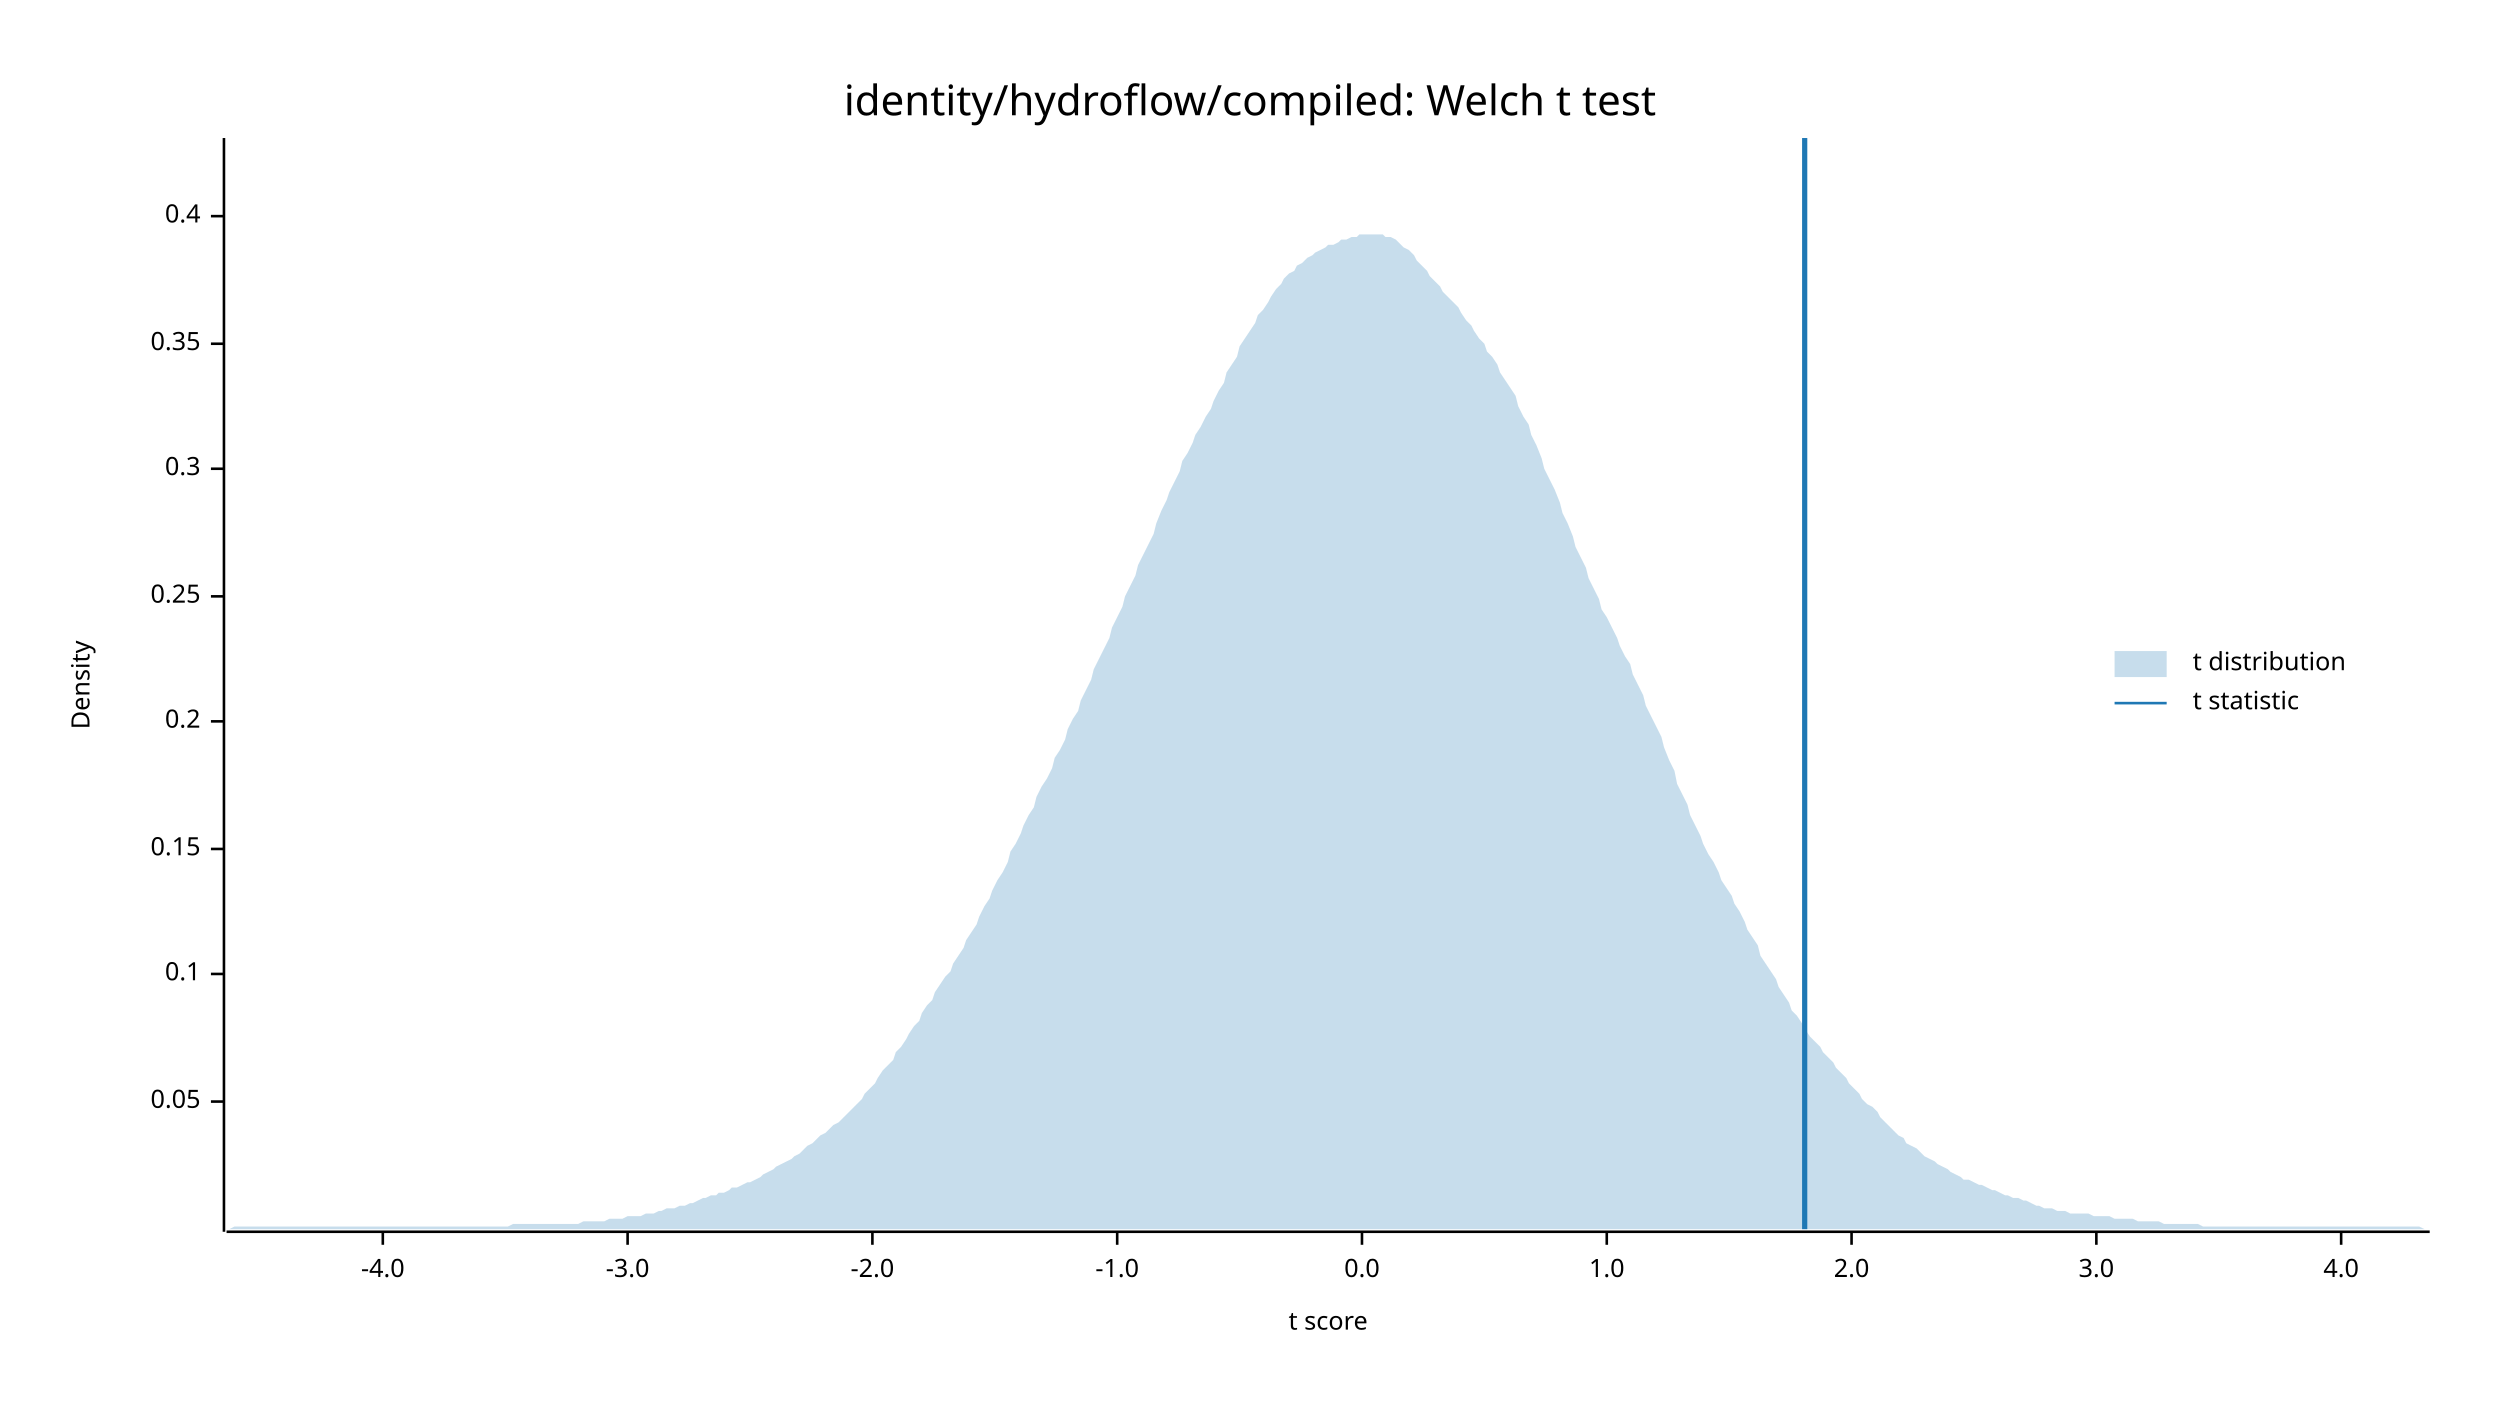
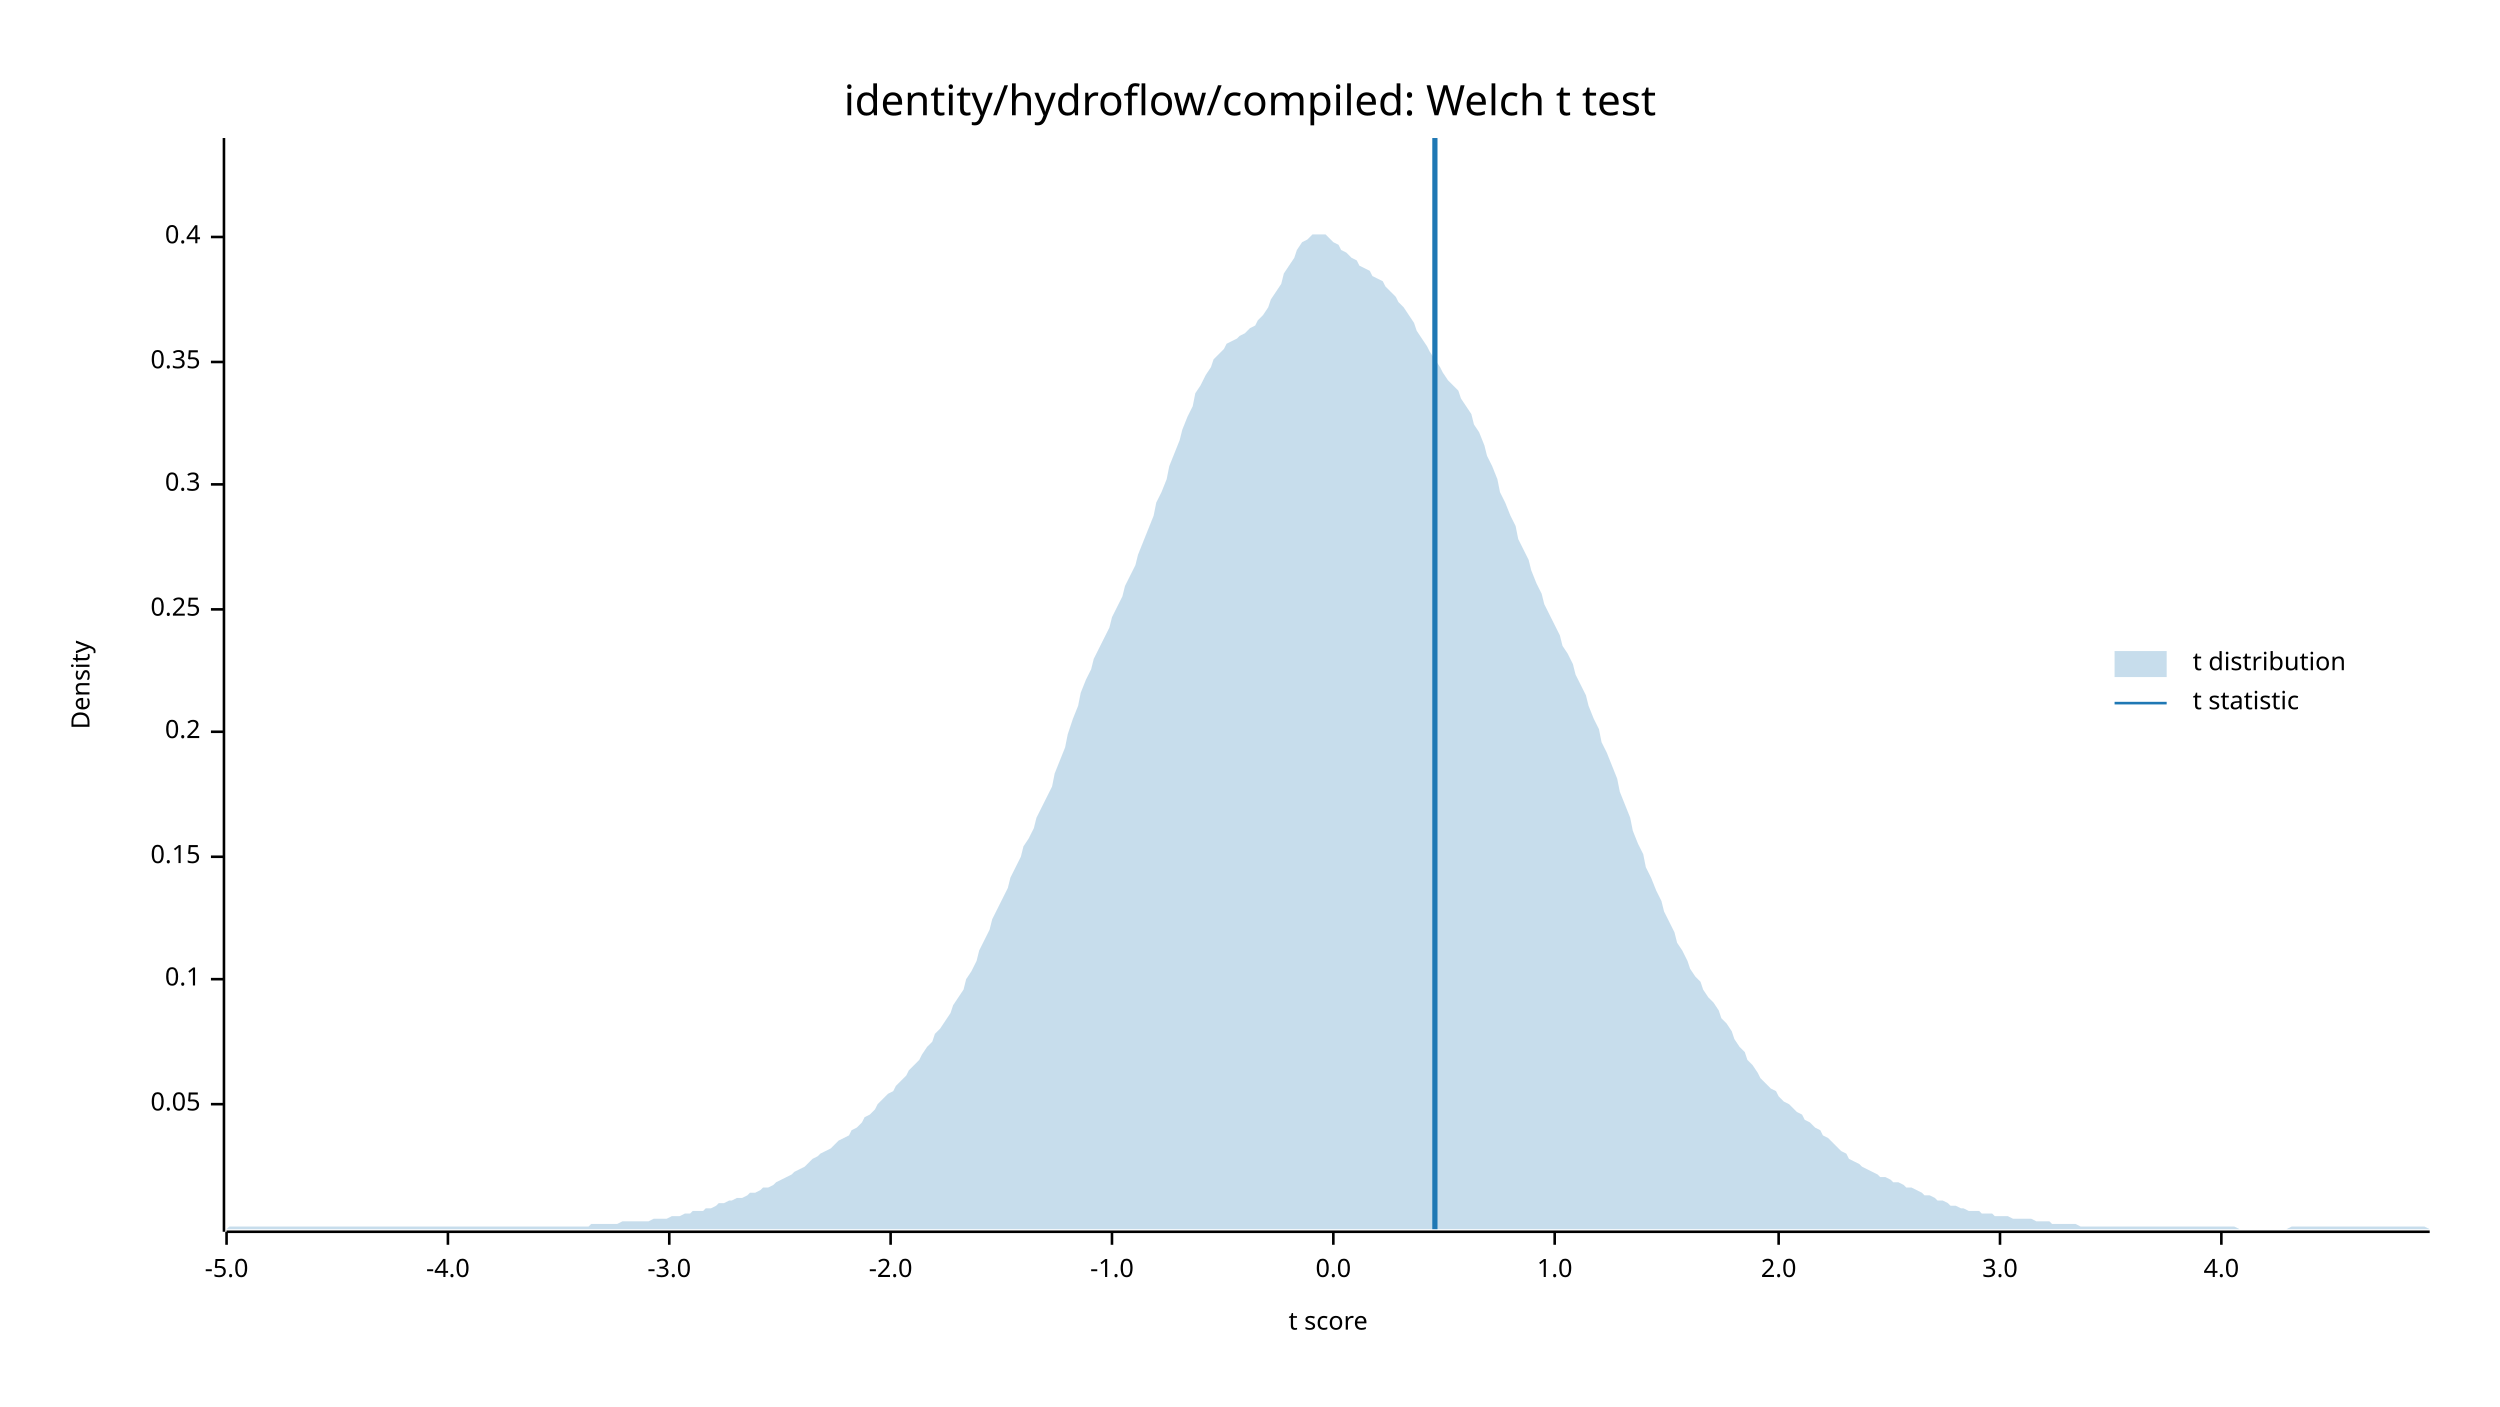
<svg xmlns="http://www.w3.org/2000/svg" width="960" height="540" viewBox="0 0 960 540">
  <text x="480" y="32" dy="0.76em" text-anchor="middle" font-family="sans-serif" font-size="16.129" opacity="1" fill="#000000">
identity/hydroflow/compiled: Welch t test
</text>
  <text x="27" y="263" dy="0.76em" text-anchor="middle" font-family="sans-serif" font-size="9.677" opacity="1" fill="#000000" transform="rotate(270, 27, 263)">
Density
</text>
  <text x="510" y="513" dy="-0.5ex" text-anchor="middle" font-family="sans-serif" font-size="9.677" opacity="1" fill="#000000">
t score
</text>
  <polyline fill="none" opacity="1" stroke="#000000" stroke-width="1" points="86,53 86,473 " />
-   <text x="77" y="423" dy="0.5ex" text-anchor="end" font-family="sans-serif" font-size="9.677" opacity="1" fill="#000000">
+   <text x="77" y="424" dy="0.5ex" text-anchor="end" font-family="sans-serif" font-size="9.677" opacity="1" fill="#000000">
0.05
</text>
-   <polyline fill="none" opacity="1" stroke="#000000" stroke-width="1" points="81,423 86,423 " />
-   <text x="77" y="374" dy="0.5ex" text-anchor="end" font-family="sans-serif" font-size="9.677" opacity="1" fill="#000000">
+   <polyline fill="none" opacity="1" stroke="#000000" stroke-width="1" points="81,424 86,424 " />
+   <text x="77" y="376" dy="0.5ex" text-anchor="end" font-family="sans-serif" font-size="9.677" opacity="1" fill="#000000">
0.1
</text>
-   <polyline fill="none" opacity="1" stroke="#000000" stroke-width="1" points="81,374 86,374 " />
-   <text x="77" y="326" dy="0.5ex" text-anchor="end" font-family="sans-serif" font-size="9.677" opacity="1" fill="#000000">
+   <polyline fill="none" opacity="1" stroke="#000000" stroke-width="1" points="81,376 86,376 " />
+   <text x="77" y="329" dy="0.5ex" text-anchor="end" font-family="sans-serif" font-size="9.677" opacity="1" fill="#000000">
0.15
</text>
-   <polyline fill="none" opacity="1" stroke="#000000" stroke-width="1" points="81,326 86,326 " />
-   <text x="77" y="277" dy="0.5ex" text-anchor="end" font-family="sans-serif" font-size="9.677" opacity="1" fill="#000000">
+   <polyline fill="none" opacity="1" stroke="#000000" stroke-width="1" points="81,329 86,329 " />
+   <text x="77" y="281" dy="0.5ex" text-anchor="end" font-family="sans-serif" font-size="9.677" opacity="1" fill="#000000">
0.2
</text>
-   <polyline fill="none" opacity="1" stroke="#000000" stroke-width="1" points="81,277 86,277 " />
-   <text x="77" y="229" dy="0.5ex" text-anchor="end" font-family="sans-serif" font-size="9.677" opacity="1" fill="#000000">
+   <polyline fill="none" opacity="1" stroke="#000000" stroke-width="1" points="81,281 86,281 " />
+   <text x="77" y="234" dy="0.5ex" text-anchor="end" font-family="sans-serif" font-size="9.677" opacity="1" fill="#000000">
0.25
</text>
-   <polyline fill="none" opacity="1" stroke="#000000" stroke-width="1" points="81,229 86,229 " />
-   <text x="77" y="180" dy="0.5ex" text-anchor="end" font-family="sans-serif" font-size="9.677" opacity="1" fill="#000000">
+   <polyline fill="none" opacity="1" stroke="#000000" stroke-width="1" points="81,234 86,234 " />
+   <text x="77" y="186" dy="0.5ex" text-anchor="end" font-family="sans-serif" font-size="9.677" opacity="1" fill="#000000">
0.3
</text>
-   <polyline fill="none" opacity="1" stroke="#000000" stroke-width="1" points="81,180 86,180 " />
-   <text x="77" y="132" dy="0.5ex" text-anchor="end" font-family="sans-serif" font-size="9.677" opacity="1" fill="#000000">
+   <polyline fill="none" opacity="1" stroke="#000000" stroke-width="1" points="81,186 86,186 " />
+   <text x="77" y="139" dy="0.5ex" text-anchor="end" font-family="sans-serif" font-size="9.677" opacity="1" fill="#000000">
0.35
</text>
-   <polyline fill="none" opacity="1" stroke="#000000" stroke-width="1" points="81,132 86,132 " />
-   <text x="77" y="83" dy="0.5ex" text-anchor="end" font-family="sans-serif" font-size="9.677" opacity="1" fill="#000000">
+   <polyline fill="none" opacity="1" stroke="#000000" stroke-width="1" points="81,139 86,139 " />
+   <text x="77" y="91" dy="0.5ex" text-anchor="end" font-family="sans-serif" font-size="9.677" opacity="1" fill="#000000">
0.4
</text>
-   <polyline fill="none" opacity="1" stroke="#000000" stroke-width="1" points="81,83 86,83 " />
+   <polyline fill="none" opacity="1" stroke="#000000" stroke-width="1" points="81,91 86,91 " />
  <polyline fill="none" opacity="1" stroke="#000000" stroke-width="1" points="87,473 933,473 " />
-   <text x="147" y="483" dy="0.76em" text-anchor="middle" font-family="sans-serif" font-size="9.677" opacity="1" fill="#000000">
+   <text x="87" y="483" dy="0.76em" text-anchor="middle" font-family="sans-serif" font-size="9.677" opacity="1" fill="#000000">
+ -5.0
+ </text>
+   <polyline fill="none" opacity="1" stroke="#000000" stroke-width="1" points="87,473 87,478 " />
+   <text x="172" y="483" dy="0.76em" text-anchor="middle" font-family="sans-serif" font-size="9.677" opacity="1" fill="#000000">
-4.0
</text>
-   <polyline fill="none" opacity="1" stroke="#000000" stroke-width="1" points="147,473 147,478 " />
-   <text x="241" y="483" dy="0.76em" text-anchor="middle" font-family="sans-serif" font-size="9.677" opacity="1" fill="#000000">
+   <polyline fill="none" opacity="1" stroke="#000000" stroke-width="1" points="172,473 172,478 " />
+   <text x="257" y="483" dy="0.76em" text-anchor="middle" font-family="sans-serif" font-size="9.677" opacity="1" fill="#000000">
-3.0
</text>
-   <polyline fill="none" opacity="1" stroke="#000000" stroke-width="1" points="241,473 241,478 " />
-   <text x="335" y="483" dy="0.76em" text-anchor="middle" font-family="sans-serif" font-size="9.677" opacity="1" fill="#000000">
+   <polyline fill="none" opacity="1" stroke="#000000" stroke-width="1" points="257,473 257,478 " />
+   <text x="342" y="483" dy="0.76em" text-anchor="middle" font-family="sans-serif" font-size="9.677" opacity="1" fill="#000000">
-2.0
</text>
-   <polyline fill="none" opacity="1" stroke="#000000" stroke-width="1" points="335,473 335,478 " />
-   <text x="429" y="483" dy="0.76em" text-anchor="middle" font-family="sans-serif" font-size="9.677" opacity="1" fill="#000000">
+   <polyline fill="none" opacity="1" stroke="#000000" stroke-width="1" points="342,473 342,478 " />
+   <text x="427" y="483" dy="0.76em" text-anchor="middle" font-family="sans-serif" font-size="9.677" opacity="1" fill="#000000">
-1.0
</text>
-   <polyline fill="none" opacity="1" stroke="#000000" stroke-width="1" points="429,473 429,478 " />
-   <text x="523" y="483" dy="0.76em" text-anchor="middle" font-family="sans-serif" font-size="9.677" opacity="1" fill="#000000">
+   <polyline fill="none" opacity="1" stroke="#000000" stroke-width="1" points="427,473 427,478 " />
+   <text x="512" y="483" dy="0.76em" text-anchor="middle" font-family="sans-serif" font-size="9.677" opacity="1" fill="#000000">
0.0
</text>
-   <polyline fill="none" opacity="1" stroke="#000000" stroke-width="1" points="523,473 523,478 " />
-   <text x="617" y="483" dy="0.76em" text-anchor="middle" font-family="sans-serif" font-size="9.677" opacity="1" fill="#000000">
+   <polyline fill="none" opacity="1" stroke="#000000" stroke-width="1" points="512,473 512,478 " />
+   <text x="597" y="483" dy="0.76em" text-anchor="middle" font-family="sans-serif" font-size="9.677" opacity="1" fill="#000000">
1.0
</text>
-   <polyline fill="none" opacity="1" stroke="#000000" stroke-width="1" points="617,473 617,478 " />
-   <text x="711" y="483" dy="0.76em" text-anchor="middle" font-family="sans-serif" font-size="9.677" opacity="1" fill="#000000">
+   <polyline fill="none" opacity="1" stroke="#000000" stroke-width="1" points="597,473 597,478 " />
+   <text x="683" y="483" dy="0.76em" text-anchor="middle" font-family="sans-serif" font-size="9.677" opacity="1" fill="#000000">
2.0
</text>
-   <polyline fill="none" opacity="1" stroke="#000000" stroke-width="1" points="711,473 711,478 " />
-   <text x="805" y="483" dy="0.76em" text-anchor="middle" font-family="sans-serif" font-size="9.677" opacity="1" fill="#000000">
+   <polyline fill="none" opacity="1" stroke="#000000" stroke-width="1" points="683,473 683,478 " />
+   <text x="768" y="483" dy="0.76em" text-anchor="middle" font-family="sans-serif" font-size="9.677" opacity="1" fill="#000000">
3.0
</text>
-   <polyline fill="none" opacity="1" stroke="#000000" stroke-width="1" points="805,473 805,478 " />
-   <text x="899" y="483" dy="0.76em" text-anchor="middle" font-family="sans-serif" font-size="9.677" opacity="1" fill="#000000">
+   <polyline fill="none" opacity="1" stroke="#000000" stroke-width="1" points="768,473 768,478 " />
+   <text x="853" y="483" dy="0.76em" text-anchor="middle" font-family="sans-serif" font-size="9.677" opacity="1" fill="#000000">
4.0
</text>
-   <polyline fill="none" opacity="1" stroke="#000000" stroke-width="1" points="899,473 899,478 " />
-   <polygon opacity="0.25" fill="#1F78B4" points="87,472 88,472 90,471 92,471 93,471 95,471 97,471 98,471 100,471 102,471 103,471 105,471 107,471 109,471 110,471 112,471 114,471 115,471 117,471 119,471 120,471 122,471 124,471 125,471 127,471 129,471 131,471 132,471 134,471 136,471 137,471 139,471 141,471 142,471 144,471 146,471 148,471 149,471 151,471 153,471 154,471 156,471 158,471 159,471 161,471 163,471 164,471 166,471 168,471 170,471 171,471 173,471 175,471 176,471 178,471 180,471 181,471 183,471 185,471 187,471 188,471 190,471 192,471 193,471 195,471 197,470 198,470 200,470 202,470 203,470 205,470 207,470 209,470 210,470 212,470 214,470 215,470 217,470 219,470 220,470 222,470 224,469 226,469 227,469 229,469 231,469 232,469 234,468 236,468 237,468 239,468 241,467 242,467 244,467 246,467 248,466 249,466 251,466 253,465 254,465 256,464 258,464 259,464 261,463 263,463 265,462 266,462 268,461 270,460 271,460 273,459 275,459 276,458 278,458 280,457 281,456 283,456 285,455 287,454 288,454 290,453 292,452 293,451 295,450 297,449 298,448 300,447 302,446 304,445 305,444 307,443 309,441 310,440 312,439 314,437 315,436 317,435 319,433 320,432 322,431 324,429 326,427 327,426 329,424 331,422 332,420 334,418 336,416 337,414 339,411 341,409 343,407 344,404 346,402 348,399 349,397 351,394 353,392 354,389 356,386 358,384 359,381 361,378 363,375 365,373 366,370 368,367 370,364 371,361 373,358 375,355 376,352 378,348 380,345 381,342 383,338 385,335 387,331 388,327 390,324 392,320 393,317 395,313 397,310 398,306 400,302 402,299 404,295 405,291 407,288 409,284 410,280 412,276 414,273 415,269 417,265 419,261 420,257 422,253 424,249 426,245 427,241 429,237 431,233 432,229 434,225 436,221 437,217 439,213 441,209 443,205 444,201 446,196 448,192 449,189 451,185 453,181 454,177 456,174 458,170 459,167 461,164 463,160 465,157 466,154 468,150 470,147 471,143 473,140 475,137 476,133 478,130 480,127 482,124 483,121 485,119 487,116 488,114 490,111 492,109 493,107 495,105 497,104 498,102 500,101 502,99 504,98 505,97 507,96 509,95 510,94 512,94 514,93 515,92 517,92 519,91 521,91 522,90 524,90 526,90 527,90 529,90 531,90 532,91 534,91 536,92 537,93 539,95 541,96 543,98 544,100 546,102 548,104 549,106 551,108 553,110 554,112 556,114 558,116 560,118 561,120 563,123 565,125 566,127 568,130 570,132 571,135 573,137 575,140 576,143 578,146 580,149 582,152 583,156 585,160 587,163 588,167 590,171 592,176 593,180 595,184 597,188 599,193 600,197 602,201 604,206 605,210 607,214 609,218 610,222 612,226 614,230 615,234 617,237 619,241 621,245 622,248 624,252 626,255 627,259 629,263 631,267 632,271 634,275 636,279 638,283 639,287 641,292 643,296 644,301 646,305 648,309 649,313 651,317 653,321 654,324 656,328 658,331 660,335 661,338 663,341 665,344 666,347 668,350 670,354 671,357 673,360 675,363 676,367 678,370 680,373 682,376 683,379 685,382 687,385 688,388 690,390 692,393 693,395 695,398 697,400 699,402 700,404 702,406 704,408 705,410 707,412 709,414 710,416 712,418 714,420 715,422 717,424 719,425 721,427 722,429 724,431 726,433 727,434 729,436 731,437 732,439 734,440 736,441 738,443 739,444 741,445 743,446 744,447 746,448 748,449 749,450 751,451 753,452 754,453 756,453 758,454 760,455 761,455 763,456 765,457 766,457 768,458 770,459 771,459 773,460 775,460 777,461 778,461 780,462 782,463 783,463 785,464 787,464 788,464 790,465 792,465 793,465 795,466 797,466 799,466 800,466 802,466 804,467 805,467 807,467 809,467 810,467 812,468 814,468 816,468 817,468 819,468 821,469 822,469 824,469 826,469 827,469 829,469 831,470 832,470 834,470 836,470 838,470 839,470 841,470 843,470 844,470 846,471 848,471 849,471 851,471 853,471 855,471 856,471 858,471 860,471 861,471 863,471 865,471 866,471 868,471 870,471 871,471 873,471 875,471 877,471 878,471 880,471 882,471 883,471 885,471 887,471 888,471 890,471 892,471 894,471 895,471 897,471 899,471 900,471 902,471 904,471 905,471 907,471 909,471 910,471 912,471 914,471 916,471 917,471 919,471 921,471 922,471 924,471 926,471 927,471 929,471 931,472 933,472 933,472 87,472 " />
-   <polyline fill="none" opacity="1" stroke="#1F78B4" stroke-width="2" points="693,472 693,53 " />
+   <polyline fill="none" opacity="1" stroke="#000000" stroke-width="1" points="853,473 853,478 " />
+   <polygon opacity="0.25" fill="#1F78B4" points="87,472 88,471 90,471 92,471 93,471 95,471 97,471 98,471 100,471 102,471 103,471 105,471 107,471 109,471 110,471 112,471 114,471 115,471 117,471 119,471 120,471 122,471 124,471 125,471 127,471 129,471 131,471 132,471 134,471 136,471 137,471 139,471 141,471 142,471 144,471 146,471 148,471 149,471 151,471 153,471 154,471 156,471 158,471 159,471 161,471 163,471 164,471 166,471 168,471 170,471 171,471 173,471 175,471 176,471 178,471 180,471 181,471 183,471 185,471 187,471 188,471 190,471 192,471 193,471 195,471 197,471 198,471 200,471 202,471 203,471 205,471 207,471 209,471 210,471 212,471 214,471 215,471 217,471 219,471 220,471 222,471 224,471 226,471 227,470 229,470 231,470 232,470 234,470 236,470 237,470 239,469 241,469 242,469 244,469 246,469 248,469 249,469 251,468 253,468 254,468 256,468 258,467 259,467 261,467 263,466 265,466 266,465 268,465 270,465 271,464 273,464 275,463 276,462 278,462 280,461 281,461 283,460 285,460 287,459 288,458 290,458 292,457 293,456 295,456 297,455 298,454 300,453 302,452 304,451 305,450 307,449 309,448 310,447 312,445 314,444 315,443 317,442 319,441 320,440 322,438 324,437 326,436 327,434 329,433 331,431 332,429 334,428 336,426 337,424 339,422 341,420 343,419 344,417 346,415 348,413 349,411 351,409 353,407 354,405 356,402 358,400 359,397 361,395 363,392 365,389 366,386 368,383 370,380 371,376 373,373 375,369 376,365 378,361 380,357 381,353 383,349 385,345 387,341 388,337 390,333 392,329 393,325 395,322 397,318 398,314 400,310 402,306 404,302 405,297 407,292 409,287 410,282 412,276 414,271 415,266 417,261 419,257 420,253 422,249 424,245 426,241 427,237 429,233 431,229 432,225 434,221 436,217 437,213 439,208 441,203 443,198 444,193 446,189 448,184 449,179 451,174 453,169 454,165 456,160 458,156 459,151 461,148 463,144 465,141 466,138 468,136 470,134 471,132 473,131 475,130 476,129 478,128 480,126 482,125 483,123 485,121 487,118 488,115 490,112 492,109 493,105 495,102 497,99 498,96 500,93 502,92 504,90 505,90 507,90 509,90 510,91 512,93 514,94 515,96 517,97 519,99 521,100 522,102 524,103 526,104 527,106 529,107 531,108 532,110 534,112 536,114 537,116 539,118 541,121 543,124 544,127 546,130 548,133 549,135 551,138 553,141 554,143 556,146 558,148 560,150 561,153 563,156 565,159 566,163 568,166 570,171 571,175 573,179 575,184 576,189 578,193 580,198 582,202 583,207 585,211 587,215 588,219 590,224 592,228 593,232 595,236 597,240 599,244 600,248 602,251 604,255 605,259 607,263 609,267 610,271 612,276 614,280 615,285 617,289 619,294 621,299 622,304 624,309 626,314 627,319 629,324 631,328 632,333 634,337 636,342 638,346 639,350 641,354 643,358 644,362 646,365 648,369 649,372 651,375 653,377 654,380 656,383 658,385 660,388 661,391 663,393 665,396 666,399 668,402 670,404 671,407 673,409 675,412 676,414 678,416 680,418 682,419 683,421 685,423 687,424 688,425 690,427 692,428 693,430 695,431 697,433 699,434 700,436 702,437 704,439 705,440 707,442 709,443 710,445 712,446 714,447 715,448 717,449 719,450 721,451 722,452 724,452 726,453 727,454 729,454 731,455 732,456 734,456 736,457 738,458 739,459 741,459 743,460 744,461 746,461 748,462 749,463 751,463 753,464 754,464 756,465 758,465 760,465 761,466 763,466 765,466 766,467 768,467 770,467 771,467 773,468 775,468 777,468 778,468 780,468 782,469 783,469 785,469 787,469 788,470 790,470 792,470 793,470 795,470 797,470 799,471 800,471 802,471 804,471 805,471 807,471 809,471 810,471 812,471 814,471 816,471 817,471 819,471 821,471 822,471 824,471 826,471 827,471 829,471 831,471 832,471 834,471 836,471 838,471 839,471 841,471 843,471 844,471 846,471 848,471 849,471 851,471 853,471 855,471 856,471 858,471 860,472 861,472 863,472 865,472 866,472 868,472 870,472 871,472 873,472 875,472 877,472 878,472 880,471 882,471 883,471 885,471 887,471 888,471 890,471 892,471 894,471 895,471 897,471 899,471 900,471 902,471 904,471 905,471 907,471 909,471 910,471 912,471 914,471 916,471 917,471 919,471 921,471 922,471 924,471 926,471 927,471 929,471 931,471 933,472 933,472 87,472 " />
+   <polyline fill="none" opacity="1" stroke="#1F78B4" stroke-width="2" points="551,472 551,53 " />
  <text x="842" y="250" dy="0.76em" text-anchor="start" font-family="sans-serif" font-size="9.677" opacity="1" fill="#000000">
t distribution
</text>
  <text x="842" y="265" dy="0.76em" text-anchor="start" font-family="sans-serif" font-size="9.677" opacity="1" fill="#000000">
t statistic
</text>
  <rect x="812" y="250" width="20" height="10" opacity="0.25" fill="#1F78B4" stroke="none" />
  <polyline fill="none" opacity="1" stroke="#1F78B4" stroke-width="1" points="812,270 832,270 " />
</svg>
